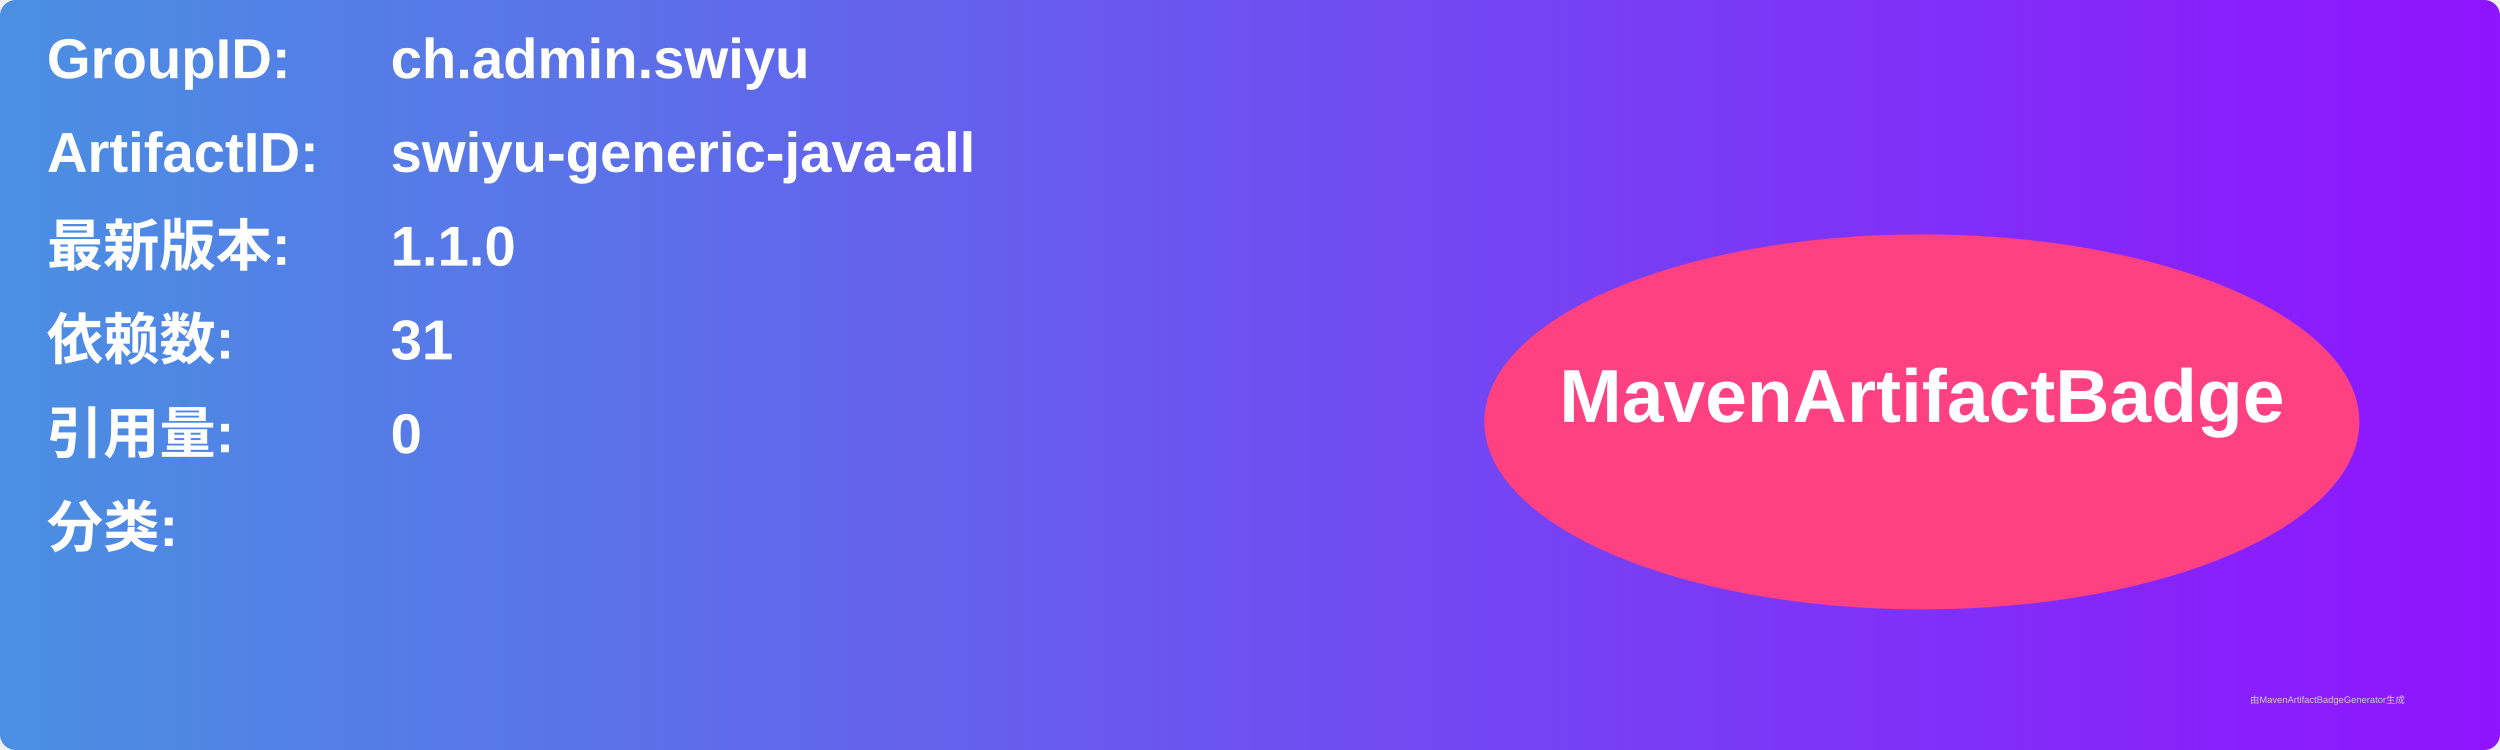
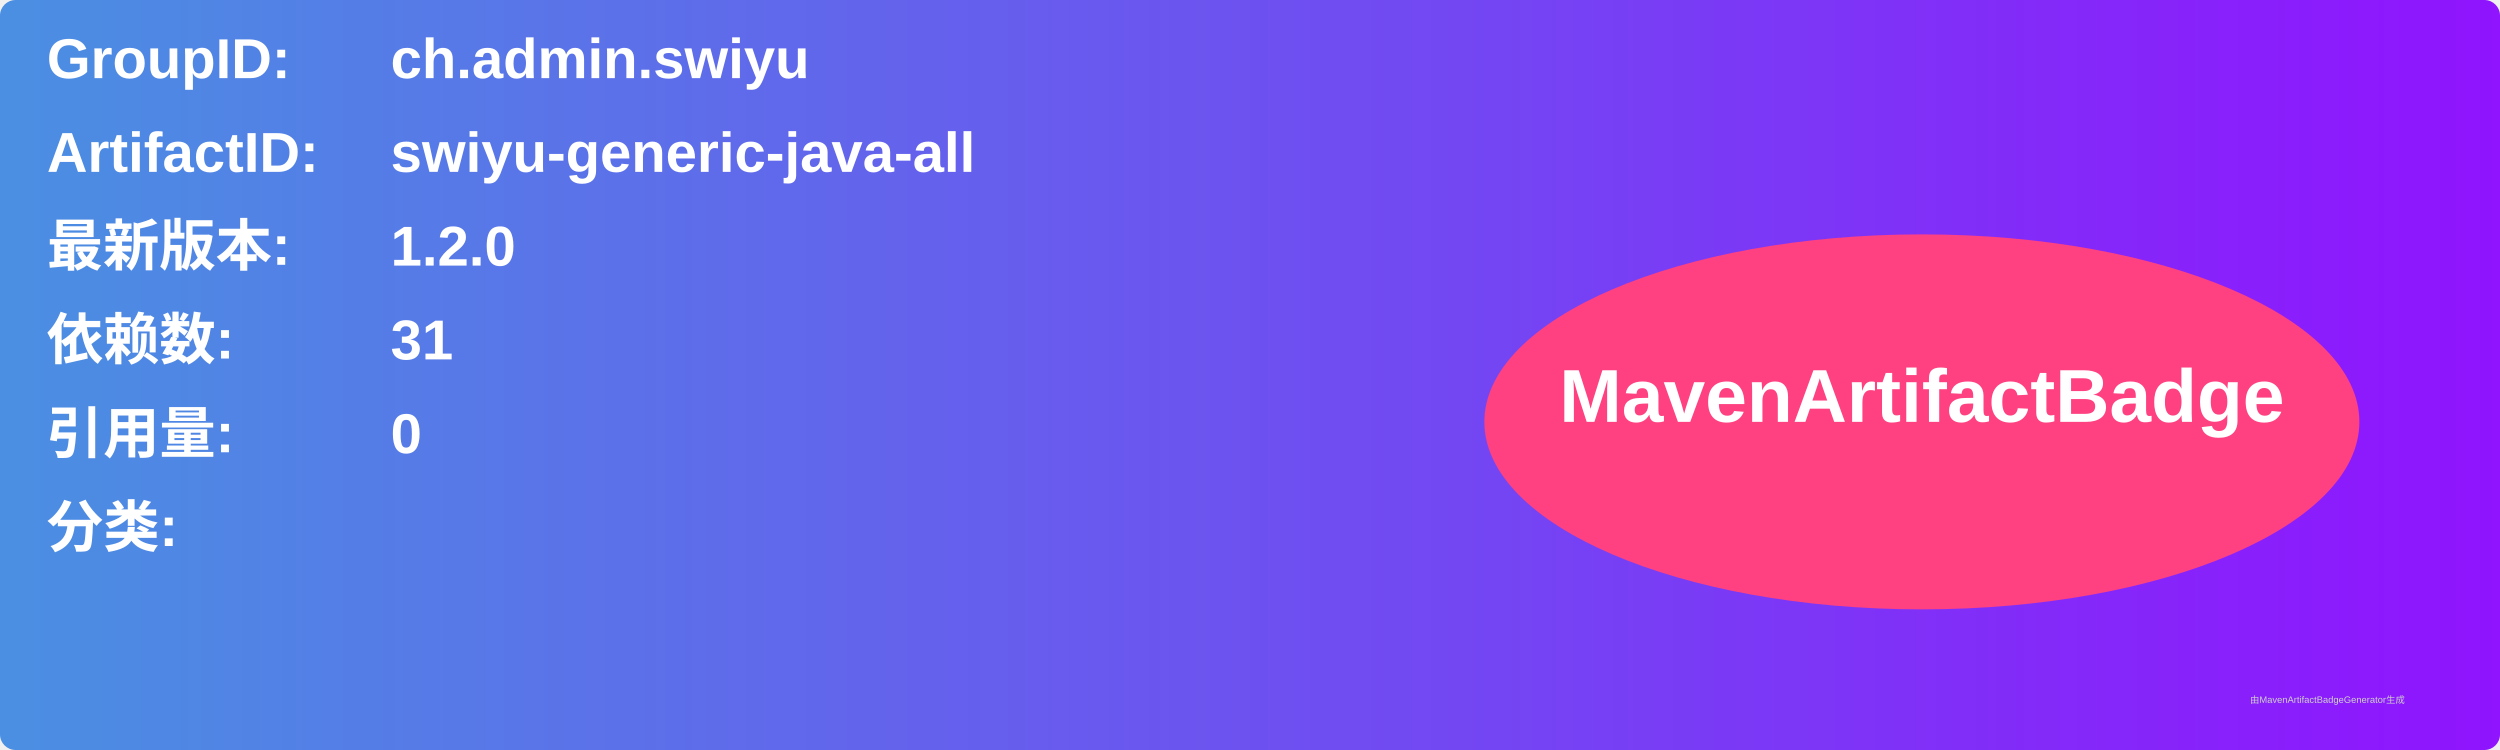
<svg xmlns="http://www.w3.org/2000/svg" width="800" height="240" viewBox="0 0 800 240">
  <linearGradient id="grad" x1="0%" y1="0%" x2="100%" y2="0%">
    <stop offset="0%" stop-color="#4a90e2" />
    <stop offset="100%" stop-color="#9013fe" />
  </linearGradient>
  <rect width="100%" height="100%" rx="5" ry="5" fill="url(#grad)" />
  <g transform="translate(15, 15)">
    <text x="0" y="10" font-family="Arial" font-size="18" fill="white" font-weight="bold" width="260">GroupID:</text>
    <text x="110" y="10" font-family="Arial" font-size="18" fill="white" font-weight="bold" width="460">ch.admin.swiyu</text>
    <text x="0" y="40" font-family="Arial" font-size="18" fill="white" font-weight="bold" width="260">ArtifactID:</text>
    <text x="110" y="40" font-family="Arial" font-size="18" fill="white" font-weight="bold" width="460">swiyu-generic-java-all</text>
    <text x="0" y="70" font-family="Arial" font-size="18" fill="white" font-weight="bold">最新版本:</text>
    <text x="110" y="70" font-family="Arial" font-size="18" fill="white" font-weight="bold">
-       <tspan font-weight="bold">1.1.0</tspan>
+       <tspan font-weight="bold">1.2.0</tspan>
    </text>
    <text x="0" y="100" font-family="Arial" font-size="18" fill="white" font-weight="bold">依赖数: </text>
    <text x="110" y="100" font-family="Arial" font-size="18" fill="white">
      <tspan font-weight="bold">31</tspan>
    </text>
    <text x="0" y="130" font-family="Arial" font-size="18" fill="white" font-weight="bold">引用量: </text>
    <text x="110" y="130" font-family="Arial" font-size="18" fill="white">
      <tspan font-weight="bold">0</tspan>
    </text>
    <text x="0" y="160" font-family="Arial" font-size="18" fill="white" font-weight="bold">分类:</text>
    <text x="10" y="190" font-family="Arial" font-size="10" fill="white">
      <tspan font-weight="bold" />
    </text>
    <ellipse cx="600" cy="120" rx="140" ry="60" fill="#ff4081" />
    <text x="600" y="120" text-anchor="middle" font-family="Arial" font-size="24" fill="white" font-weight="bold">MavenArtifactBadge</text>
  </g>
  <text x="720" y="225" font-family="Arial" font-size="3" fill="#d0d0d0">由MavenArtifactBadgeGenerator生成</text>
</svg>
